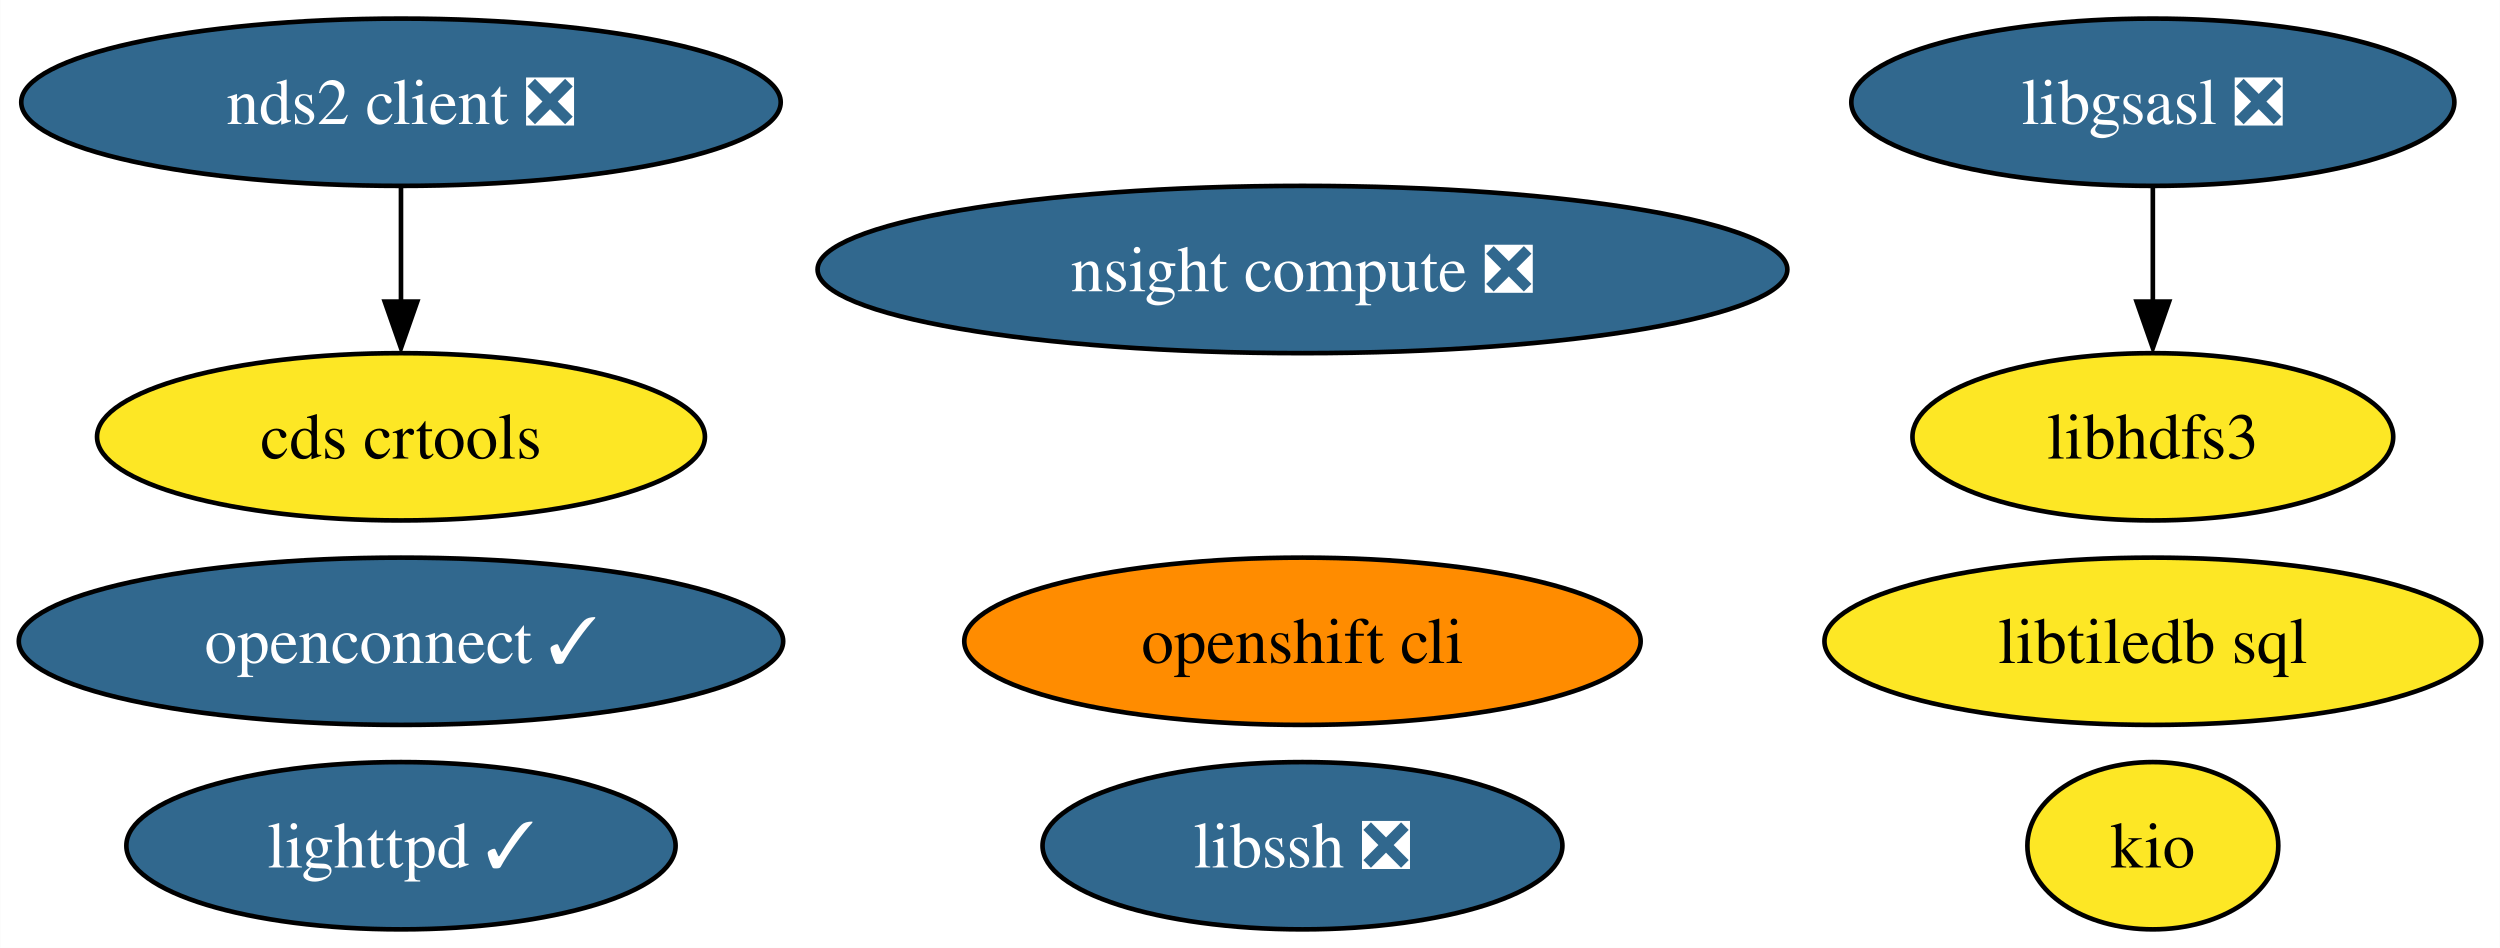
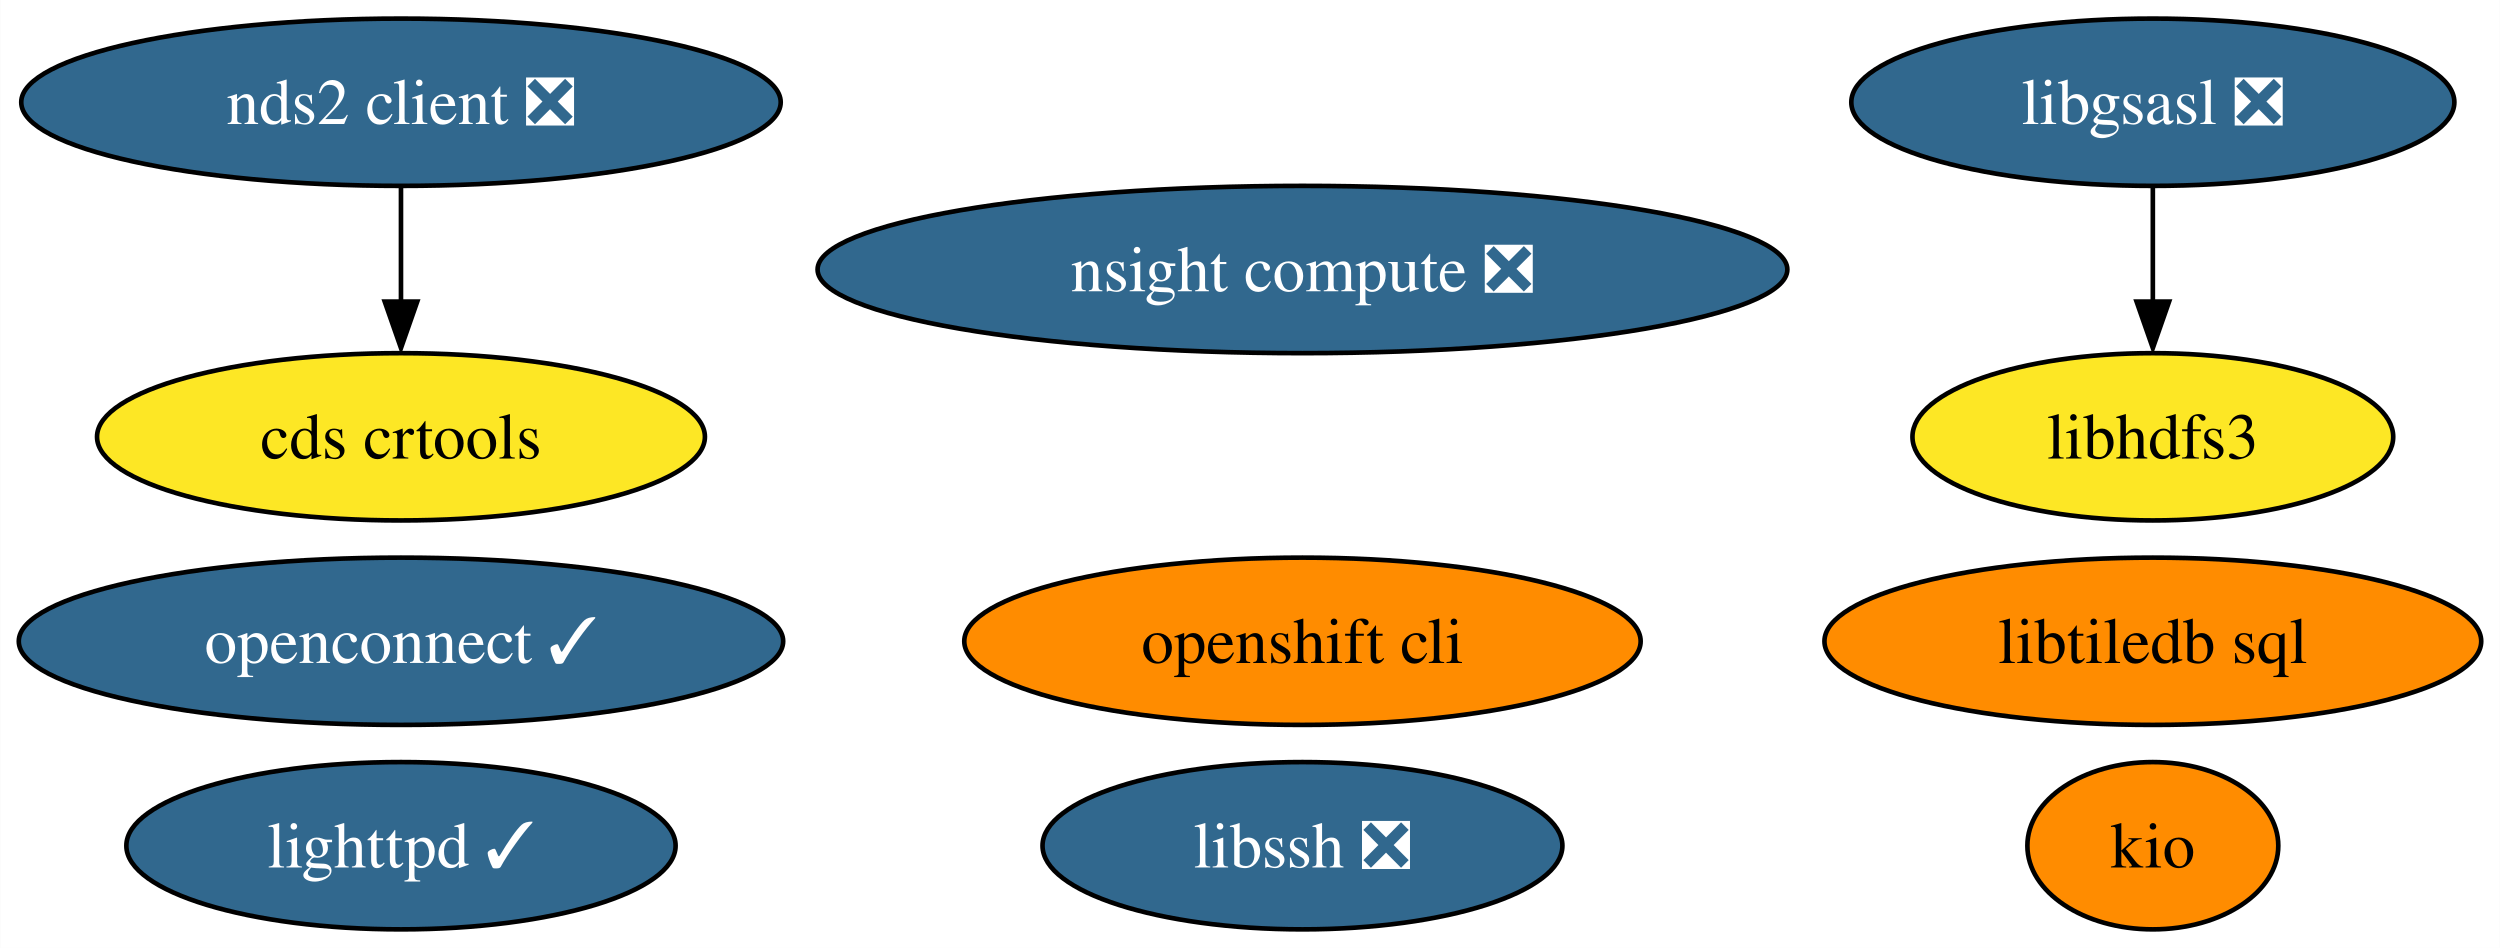
<svg xmlns="http://www.w3.org/2000/svg" xmlns:xlink="http://www.w3.org/1999/xlink" width="538pt" height="204pt" viewBox="0.00 0.00 537.92 204.00">
  <g id="graph0" class="graph" transform="scale(1 1) rotate(0) translate(4 200)">
    <polygon fill="white" stroke="none" points="-4,4 -4,-200 533.92,-200 533.92,4 -4,4" />
    <g id="node1" class="node">
      <g id="a_node1">
        <a xlink:href="https://github.com/conda-forge/libgsasl-feedstock/pull/28" xlink:title="libgsasl ❎">
          <ellipse fill="#31688e" stroke="black" cx="459.25" cy="-178" rx="64.89" ry="18" />
          <text text-anchor="middle" x="459.25" y="-173.32" font-family="Times,serif" font-size="14.00" fill="white">libgsasl ❎</text>
        </a>
      </g>
    </g>
    <g id="node3" class="node">
      <g id="a_node3">
        <a xlink:href="https://github.com/conda-forge/libhdfs3-feedstock" xlink:title="libhdfs3">
          <ellipse fill="#fde725" stroke="black" cx="459.25" cy="-106" rx="51.73" ry="18" />
          <text text-anchor="middle" x="459.25" y="-101.33" font-family="Times,serif" font-size="14.00">libhdfs3</text>
        </a>
      </g>
    </g>
    <g id="edge1" class="edge">
      <path fill="none" stroke="black" d="M459.25,-159.7C459.25,-152.24 459.25,-143.32 459.25,-134.97" />
      <polygon fill="black" stroke="black" points="462.75,-135.1 459.25,-125.1 455.75,-135.1 462.75,-135.1" />
    </g>
    <g id="node2" class="node">
      <g id="a_node2">
        <a xlink:href="https://github.com/conda-forge/lighttpd-feedstock/pull/20" xlink:title="lighttpd ✓">
          <ellipse fill="#31688e" stroke="black" cx="82.25" cy="-18" rx="59.1" ry="18" />
          <text text-anchor="middle" x="82.25" y="-13.32" font-family="Times,serif" font-size="14.00" fill="white">lighttpd ✓</text>
        </a>
      </g>
    </g>
    <g id="node4" class="node">
      <g id="a_node4">
        <a xlink:href="https://github.com/conda-forge/nds2-client-feedstock/pull/25" xlink:title="nds2 client ❎">
          <ellipse fill="#31688e" stroke="black" cx="82.25" cy="-178" rx="81.72" ry="18" />
          <text text-anchor="middle" x="82.25" y="-173.32" font-family="Times,serif" font-size="14.00" fill="white">nds2 client ❎</text>
        </a>
      </g>
    </g>
    <g id="node10" class="node">
      <g id="a_node10">
        <a xlink:href="https://github.com/conda-forge/cds-crtools-feedstock" xlink:title="cds crtools">
          <ellipse fill="#fde725" stroke="black" cx="82.25" cy="-106" rx="65.41" ry="18" />
          <text text-anchor="middle" x="82.25" y="-101.33" font-family="Times,serif" font-size="14.00">cds crtools</text>
        </a>
      </g>
    </g>
    <g id="edge2" class="edge">
      <path fill="none" stroke="black" d="M82.25,-159.7C82.25,-152.24 82.25,-143.32 82.25,-134.97" />
      <polygon fill="black" stroke="black" points="85.75,-135.1 82.25,-125.1 78.75,-135.1 85.75,-135.1" />
    </g>
    <g id="node5" class="node">
      <g id="a_node5">
        <a xlink:href="https://github.com/conda-forge/libssh-feedstock/pull/20" xlink:title="libssh ❎">
          <ellipse fill="#31688e" stroke="black" cx="276.25" cy="-18" rx="55.94" ry="18" />
          <text text-anchor="middle" x="276.25" y="-13.32" font-family="Times,serif" font-size="14.00" fill="white">libssh ❎</text>
        </a>
      </g>
    </g>
    <g id="node6" class="node">
      <g id="a_node6">
        <a xlink:href="https://github.com/conda-forge/openshift-cli-feedstock" xlink:title="openshift cli">
          <ellipse fill="#ff8c00" stroke="black" cx="276.25" cy="-62" rx="72.78" ry="18" />
          <text text-anchor="middle" x="276.25" y="-57.33" font-family="Times,serif" font-size="14.00">openshift cli</text>
        </a>
      </g>
    </g>
    <g id="node7" class="node">
      <g id="a_node7">
        <a xlink:href="https://github.com/conda-forge/libtiledb-sql-feedstock" xlink:title="libtiledb sql">
-           <ellipse fill="#fde725" stroke="black" cx="459.25" cy="-62" rx="70.67" ry="18" />
+           <ellipse fill="#ff8c00" stroke="black" cx="459.25" cy="-62" rx="70.67" ry="18" />
          <text text-anchor="middle" x="459.25" y="-57.33" font-family="Times,serif" font-size="14.00">libtiledb sql</text>
        </a>
      </g>
    </g>
    <g id="node8" class="node">
      <g id="a_node8">
        <a xlink:href="https://github.com/conda-forge/kio-feedstock" xlink:title="kio">
-           <ellipse fill="#fde725" stroke="black" cx="459.25" cy="-18" rx="27" ry="18" />
+           <ellipse fill="#ff8c00" stroke="black" cx="459.25" cy="-18" rx="27" ry="18" />
          <text text-anchor="middle" x="459.25" y="-13.32" font-family="Times,serif" font-size="14.00">kio</text>
        </a>
      </g>
    </g>
    <g id="node9" class="node">
      <g id="a_node9">
        <a xlink:href="https://github.com/conda-forge/openconnect-feedstock/pull/25" xlink:title="openconnect ✓">
          <ellipse fill="#31688e" stroke="black" cx="82.25" cy="-62" rx="82.25" ry="18" />
          <text text-anchor="middle" x="82.25" y="-57.33" font-family="Times,serif" font-size="14.00" fill="white">openconnect ✓</text>
        </a>
      </g>
    </g>
    <g id="node11" class="node">
      <g id="a_node11">
        <a xlink:href="https://github.com/conda-forge/nsight-compute-feedstock/pull/8" xlink:title="nsight compute ❎">
          <ellipse fill="#31688e" stroke="black" cx="276.25" cy="-142" rx="104.35" ry="18" />
          <text text-anchor="middle" x="276.25" y="-137.32" font-family="Times,serif" font-size="14.00" fill="white">nsight compute ❎</text>
        </a>
      </g>
    </g>
  </g>
</svg>
